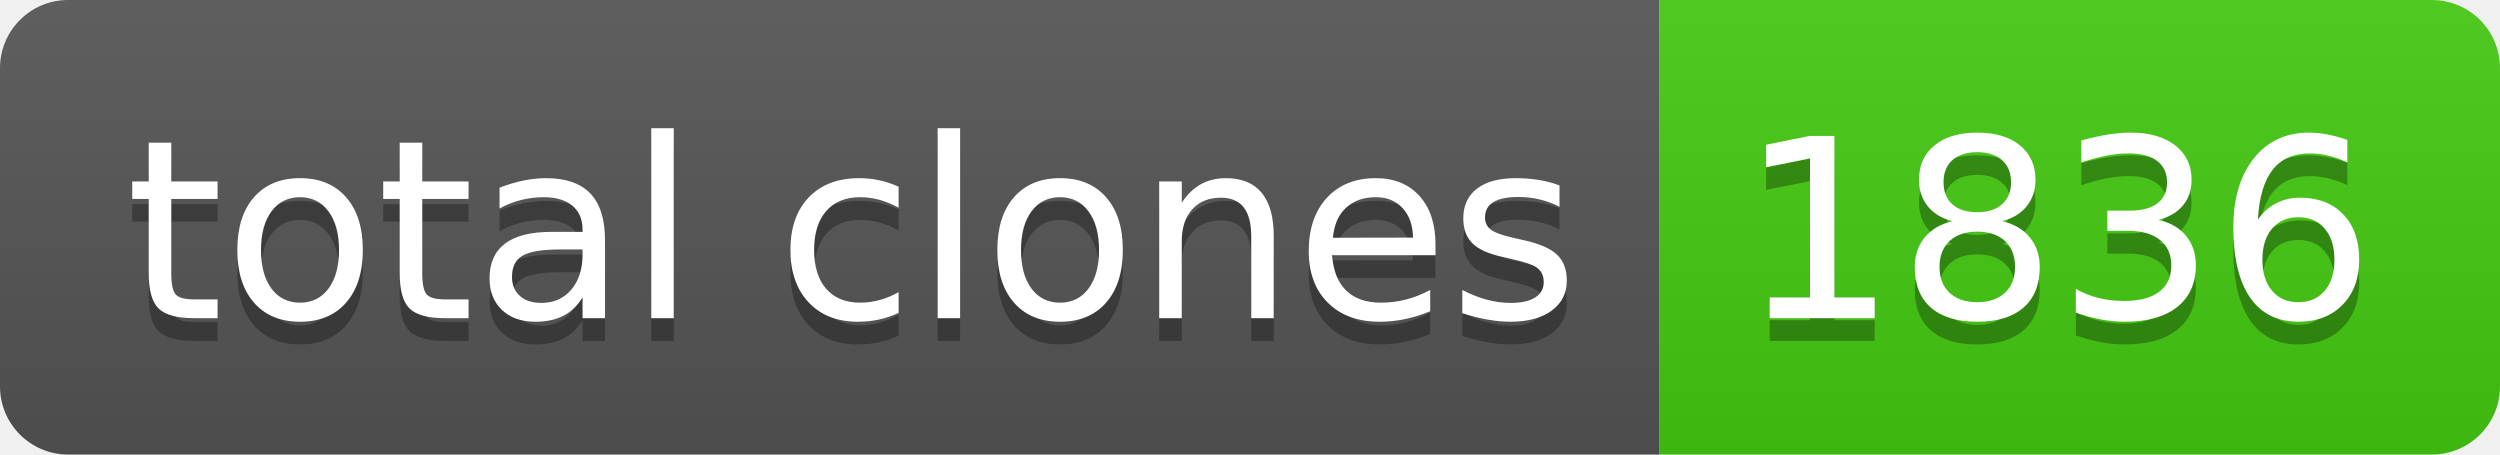
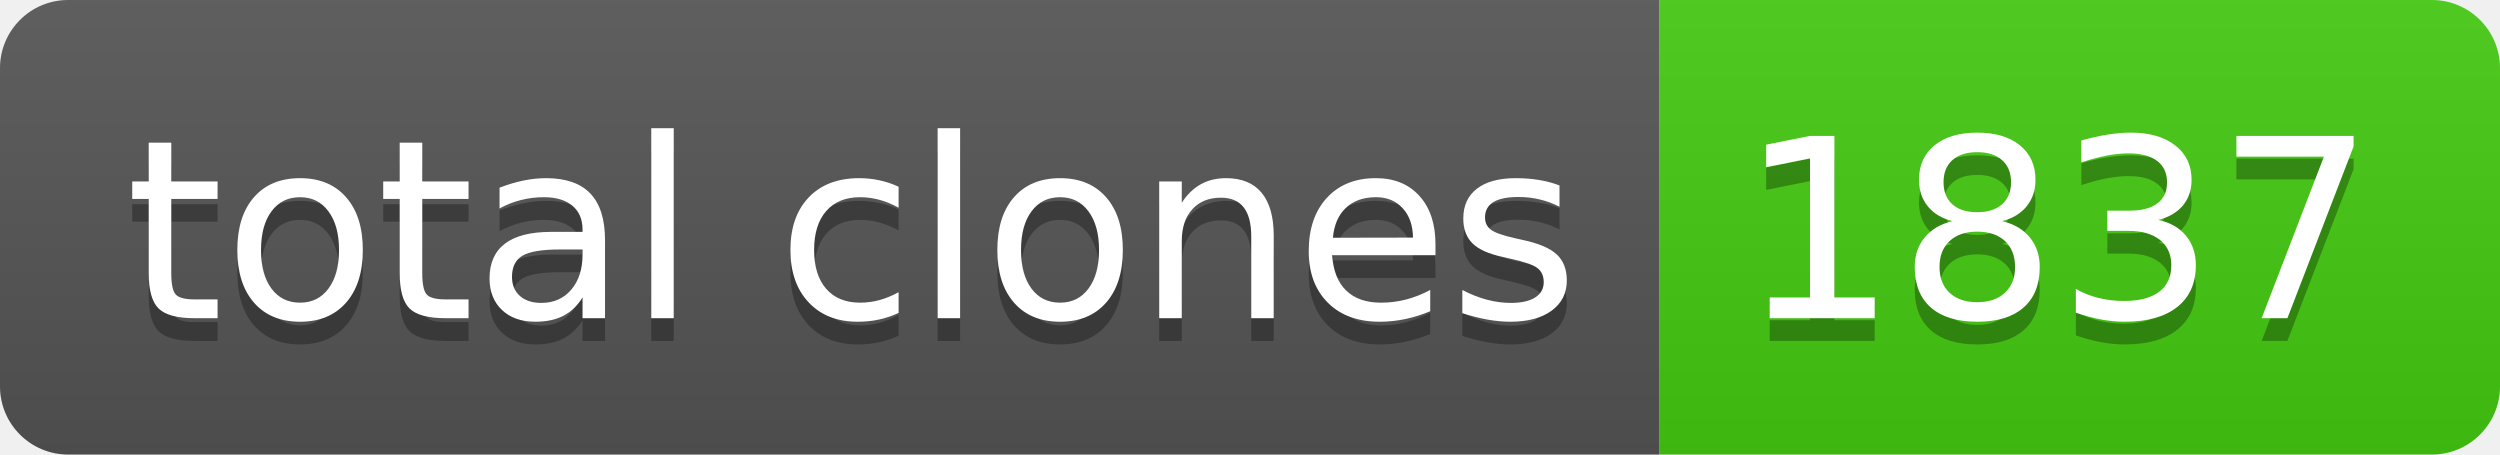
- <svg xmlns="http://www.w3.org/2000/svg" width="110" height="20" role="img" aria-label="total clones: 1836">
+ <svg xmlns="http://www.w3.org/2000/svg" width="110" height="20" role="img" aria-label="total clones: 1837">
  <linearGradient id="s" x2="0" y2="100%">
    <stop offset="0" stop-color="#bbb" stop-opacity=".1" />
    <stop offset="1" stop-opacity=".1" />
  </linearGradient>
  <clipPath id="r">
    <rect width="110" height="20" rx="3" fill="#fff" />
  </clipPath>
  <g clip-path="url(#r)">
    <rect width="73" height="20" fill="#555" />
    <rect x="73" width="37" height="20" fill="#4c1" />
    <rect width="110" height="20" fill="url(#s)" />
  </g>
  <g fill="#fff" text-anchor="middle" font-family="Verdana,Geneva,DejaVu Sans,sans-serif" text-rendering="geometricPrecision" font-size="110">
    <text aria-hidden="true" x="375" y="150" fill="#010101" fill-opacity=".3" transform="scale(.1)" textLength="630">total clones</text>
    <text x="375" y="140" transform="scale(.1)" fill="#fff" textLength="630">total clones</text>
-     <text aria-hidden="true" x="905" y="150" fill="#010101" fill-opacity=".3" transform="scale(.1)" textLength="270">1836</text>
-     <text x="905" y="140" transform="scale(.1)" fill="#fff" textLength="270">1836</text>
+     <text aria-hidden="true" x="905" y="150" fill="#010101" fill-opacity=".3" transform="scale(.1)" textLength="270">1837</text>
+     <text x="905" y="140" transform="scale(.1)" fill="#fff" textLength="270">1837</text>
  </g>
</svg>
